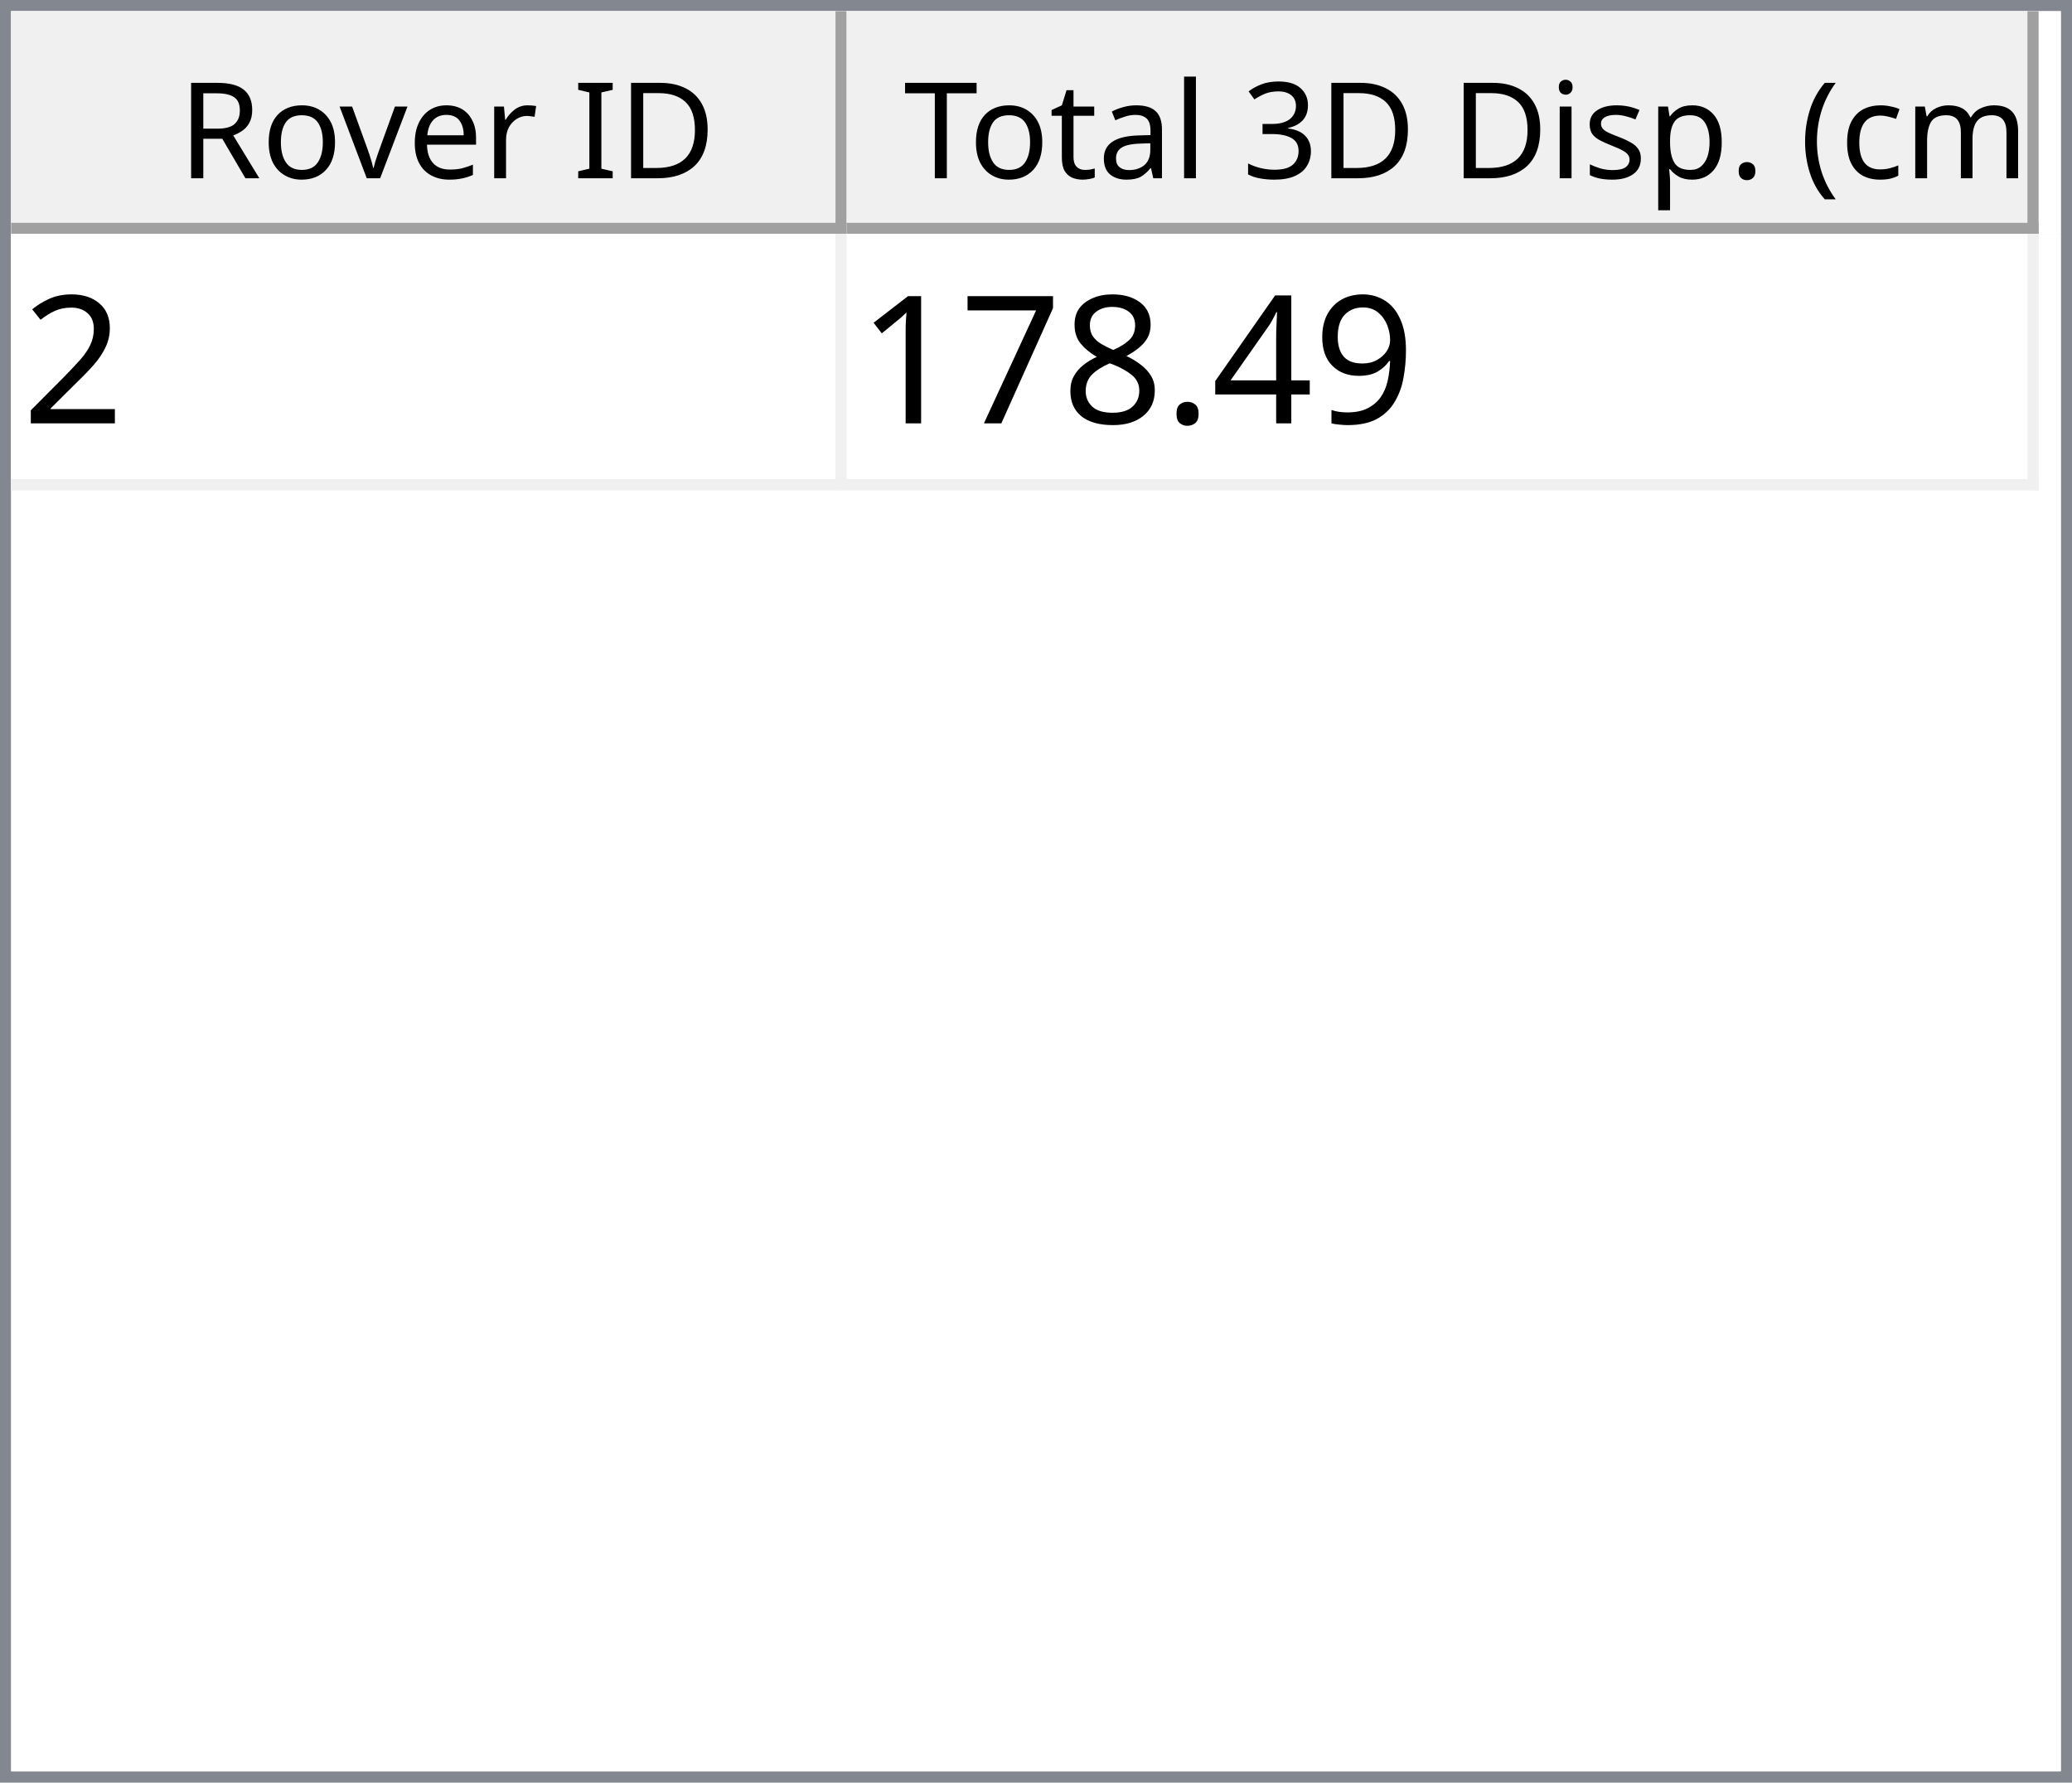
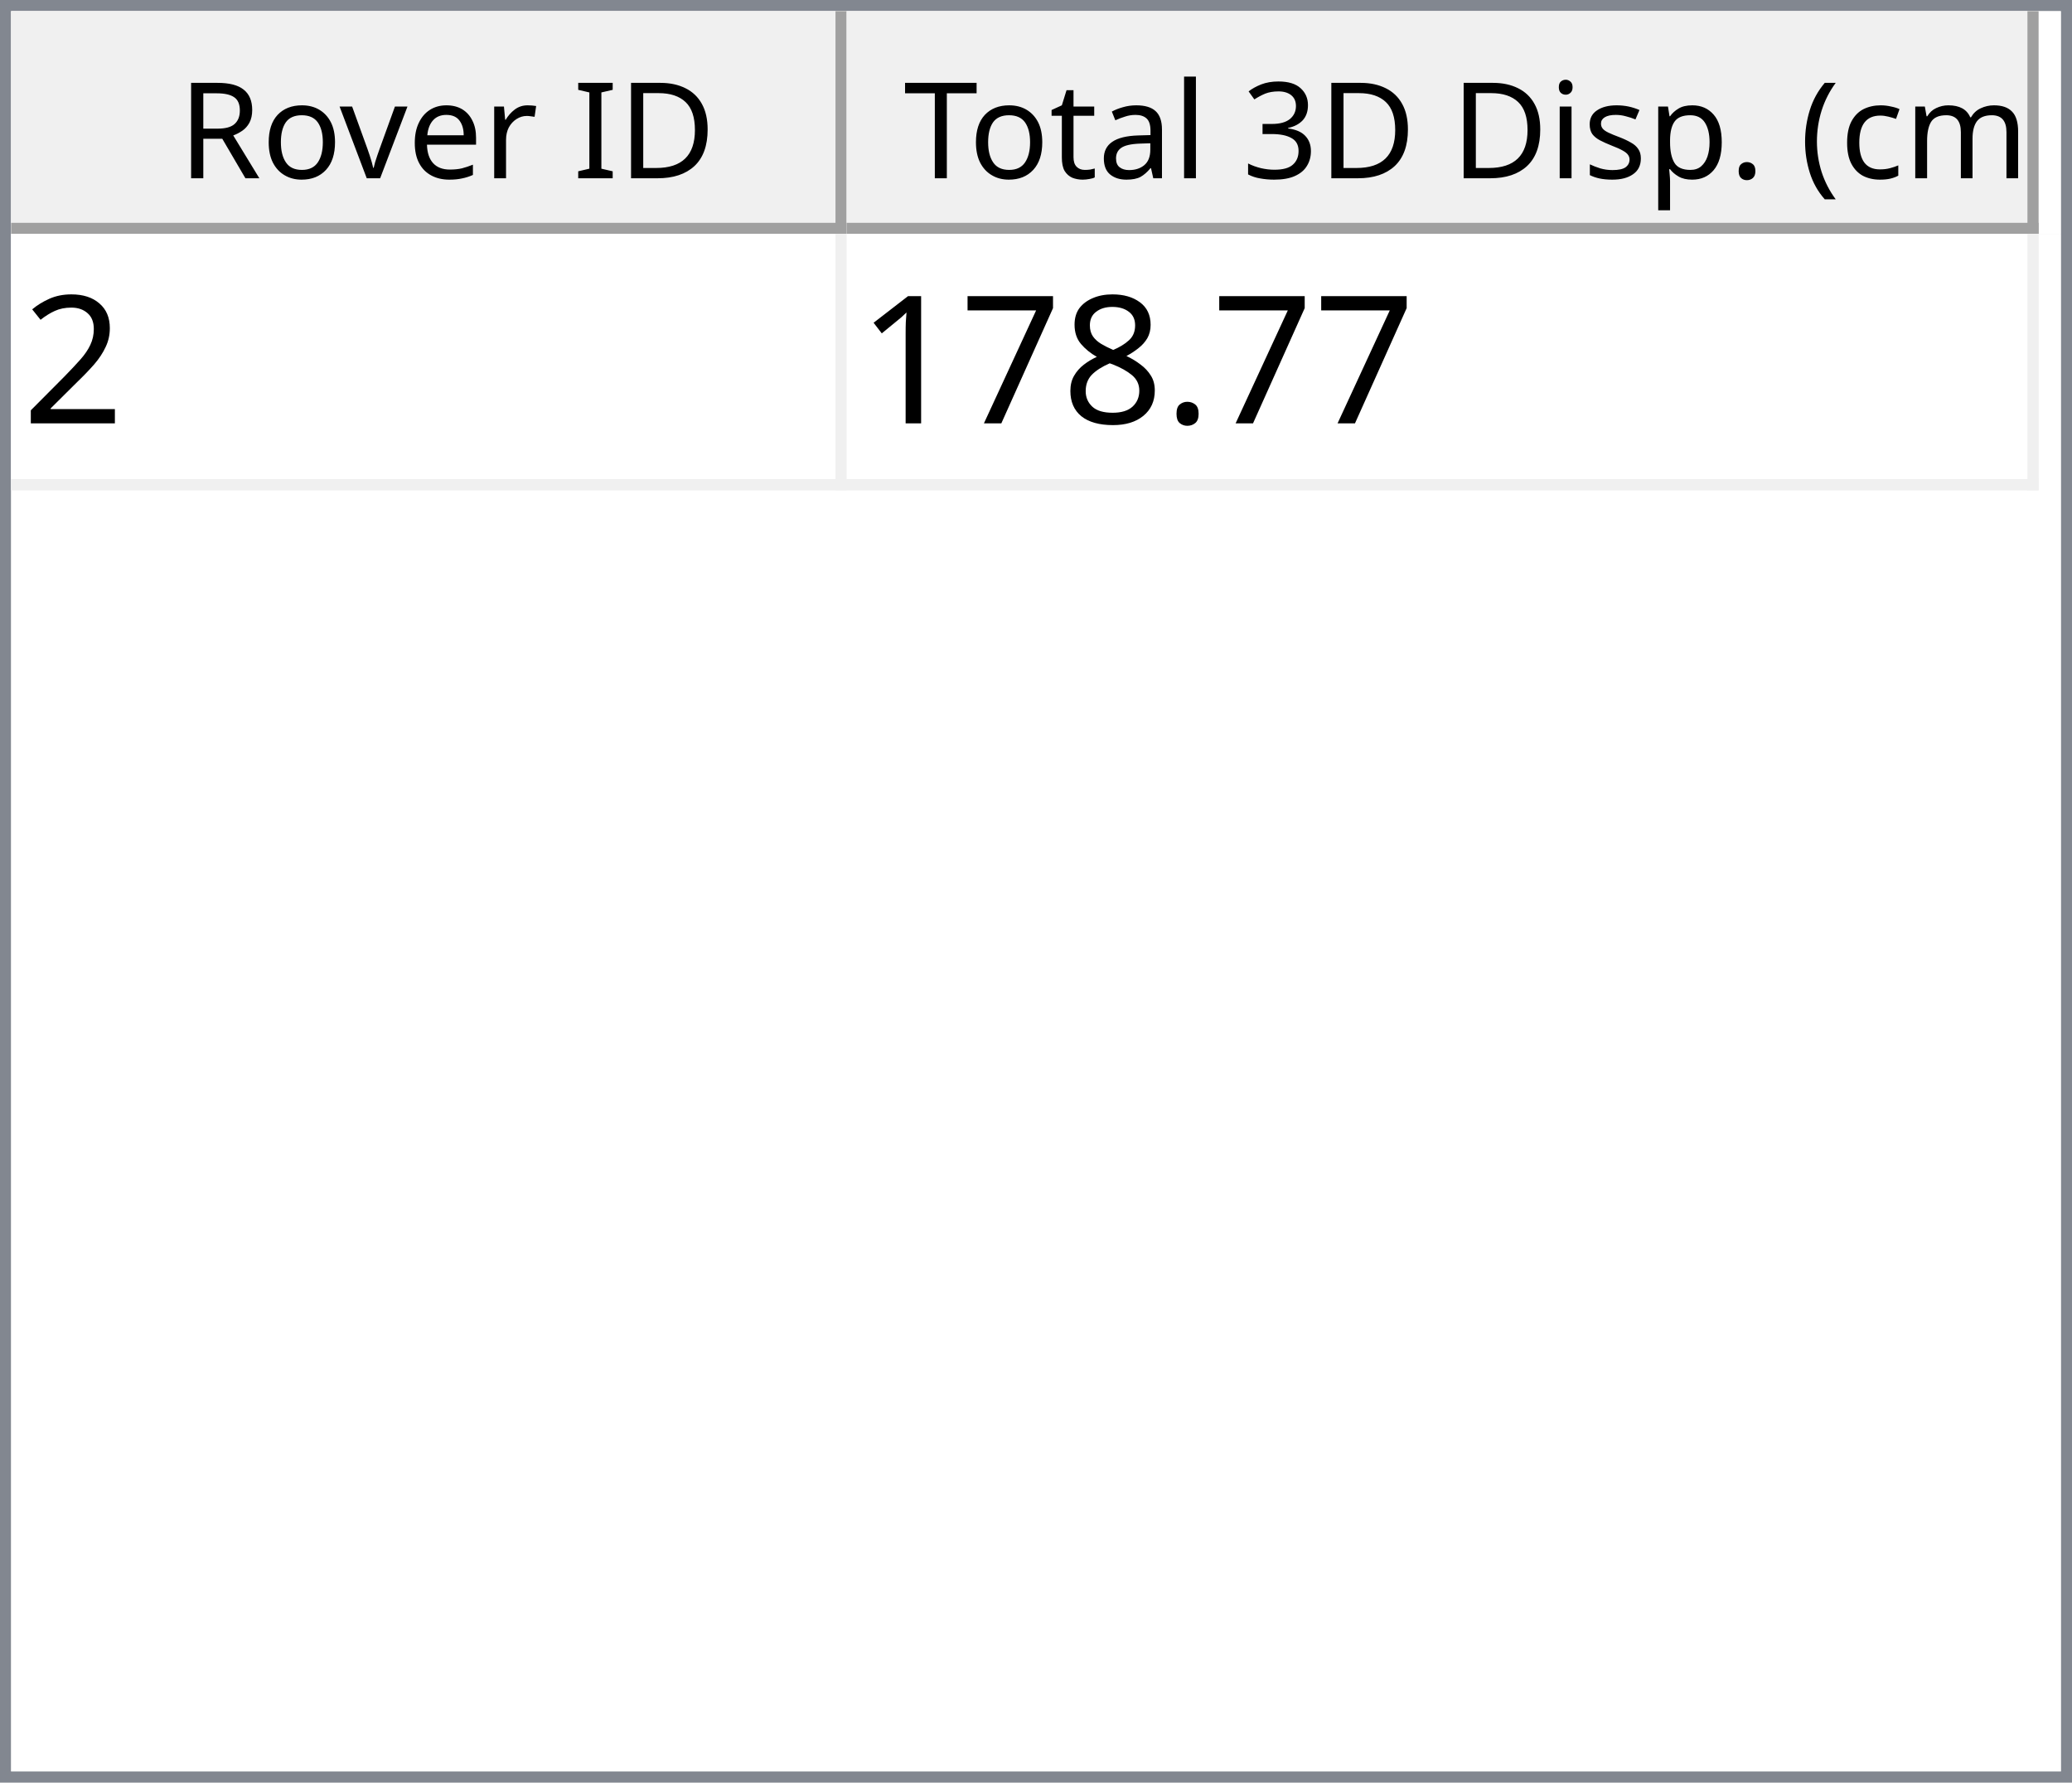
<svg xmlns="http://www.w3.org/2000/svg" style="fill-opacity:1; color-rendering:auto; color-interpolation:auto; text-rendering:auto; stroke:black; stroke-linecap:square; stroke-miterlimit:10; shape-rendering:auto; stroke-opacity:1; fill:black; stroke-dasharray:none; font-weight:normal; stroke-width:1; font-family:'Dialog'; font-style:normal; stroke-linejoin:miter; font-size:12px; stroke-dashoffset:0; image-rendering:auto;" width="186" height="160">
  <defs id="genericDefs" />
  <g>
    <defs id="defs1">
      <clipPath clipPathUnits="userSpaceOnUse" id="clipPath1">
        <path d="M0 0 L186 0 L186 160 L0 160 L0 0 Z" />
      </clipPath>
      <clipPath clipPathUnits="userSpaceOnUse" id="clipPath2">
        <path d="M0 0 L0 160 L186 160 L186 0 Z" />
      </clipPath>
      <clipPath clipPathUnits="userSpaceOnUse" id="clipPath3">
        <path d="M0 0 L0 20 L184 20 L184 0 Z" />
      </clipPath>
      <clipPath clipPathUnits="userSpaceOnUse" id="clipPath4">
        <path d="M0 0 L0 20 L75 20 L75 0 Z" />
      </clipPath>
      <clipPath clipPathUnits="userSpaceOnUse" id="clipPath5">
        <path d="M1 1 L1 19 L74 19 L74 1 Z" />
      </clipPath>
      <clipPath clipPathUnits="userSpaceOnUse" id="clipPath6">
        <path d="M0 0 L0 18 L73 18 L73 0 Z" />
      </clipPath>
      <clipPath clipPathUnits="userSpaceOnUse" id="clipPath7">
        <path d="M-0.5 -0.5 L-0.5 19.5 L74.5 19.5 L74.5 -0.5 Z" />
      </clipPath>
      <clipPath clipPathUnits="userSpaceOnUse" id="clipPath8">
        <path d="M0 0 L0 20 L107 20 L107 0 Z" />
      </clipPath>
      <clipPath clipPathUnits="userSpaceOnUse" id="clipPath9">
        <path d="M1 1 L1 19 L106 19 L106 1 Z" />
      </clipPath>
      <clipPath clipPathUnits="userSpaceOnUse" id="clipPath10">
        <path d="M0 0 L0 18 L105 18 L105 0 Z" />
      </clipPath>
      <clipPath clipPathUnits="userSpaceOnUse" id="clipPath11">
        <path d="M-0.5 -0.5 L-0.5 19.5 L106.5 19.5 L106.5 -0.5 Z" />
      </clipPath>
      <clipPath clipPathUnits="userSpaceOnUse" id="clipPath12">
        <path d="M0 0 L0 138 L184 138 L184 0 Z" />
      </clipPath>
      <clipPath clipPathUnits="userSpaceOnUse" id="clipPath13">
        <path d="M0 0 L0 23 L182 23 L182 0 Z" />
      </clipPath>
      <clipPath clipPathUnits="userSpaceOnUse" id="clipPath14">
        <path d="M-0.5 -0.5 L-0.5 22.5 L181.5 22.5 L181.5 -0.5 Z" />
      </clipPath>
      <clipPath clipPathUnits="userSpaceOnUse" id="clipPath15">
        <path d="M0 0 L0 22 L74 22 L74 0 Z" />
      </clipPath>
      <clipPath clipPathUnits="userSpaceOnUse" id="clipPath16">
        <path d="M0 0 L0 22 L106 22 L106 0 Z" />
      </clipPath>
      <font horiz-adv-x="64.551" id="font1">
        <font-face ascent="107.91" descent="25.098" units-per-em="100" style="font-style:normal; font-family:Segoe UI; font-weight:normal;" />
        <missing-glyph horiz-adv-x="64.551" d="M8.109 0 L8.109 68.266 L56.453 68.266 L56.453 0 L8.109 0 ZM15.328 7.234 L49.219 7.234 L49.219 61.031 L15.328 61.031 L15.328 7.234 Z" />
        <glyph unicode="D" horiz-adv-x="70.117" d="M9.188 0 L9.188 70.016 L28.516 70.016 Q65.531 70.016 65.531 35.891 Q65.531 19.672 55.25 9.836 Q44.969 0 27.734 0 L9.188 0 ZM17.391 62.594 L17.391 7.422 L27.828 7.422 Q41.609 7.422 49.273 14.797 Q56.938 22.172 56.938 35.688 Q56.938 62.594 28.328 62.594 L17.391 62.594 Z" />
        <glyph unicode="I" horiz-adv-x="26.611" d="M17.391 0 L9.188 0 L9.188 70.016 L17.391 70.016 L17.391 0 Z" />
        <glyph unicode=" " horiz-adv-x="27.393" d="" />
        <glyph unicode="r" horiz-adv-x="34.766" d="M34.188 41.891 Q32.078 43.5 28.125 43.5 Q23 43.5 19.555 38.672 Q16.109 33.844 16.109 25.484 L16.109 0 L8.109 0 L8.109 50 L16.109 50 L16.109 39.703 L16.312 39.703 Q18.016 44.969 21.531 47.922 Q25.047 50.875 29.391 50.875 Q32.516 50.875 34.188 50.203 L34.188 41.891 Z" />
        <glyph unicode="e" horiz-adv-x="52.295" d="M48.297 23 L12.984 23 Q13.188 14.656 17.484 10.109 Q21.781 5.562 29.297 5.562 Q37.75 5.562 44.828 11.141 L44.828 3.609 Q38.234 -1.172 27.391 -1.172 Q16.797 -1.172 10.742 5.641 Q4.688 12.453 4.688 24.812 Q4.688 36.469 11.305 43.82 Q17.922 51.172 27.734 51.172 Q37.547 51.172 42.922 44.828 Q48.297 38.484 48.297 27.203 L48.297 23 ZM40.094 29.781 Q40.047 36.719 36.75 40.578 Q33.453 44.438 27.594 44.438 Q21.922 44.438 17.969 40.383 Q14.016 36.328 13.094 29.781 L40.094 29.781 Z" />
        <glyph unicode="v" horiz-adv-x="47.9" d="M47.406 50 L27.484 0 L19.625 0 L0.688 50 L9.469 50 L22.172 13.672 Q23.578 9.672 23.922 6.688 L24.125 6.688 Q24.609 10.453 25.688 13.484 L38.969 50 L47.406 50 Z" />
        <glyph unicode="o" horiz-adv-x="58.594" d="M29 -1.172 Q17.922 -1.172 11.305 5.836 Q4.688 12.844 4.688 24.422 Q4.688 37.016 11.57 44.094 Q18.453 51.172 30.172 51.172 Q41.359 51.172 47.633 44.289 Q53.906 37.406 53.906 25.203 Q53.906 13.234 47.141 6.031 Q40.375 -1.172 29 -1.172 ZM29.594 44.438 Q21.875 44.438 17.383 39.188 Q12.891 33.938 12.891 24.703 Q12.891 15.828 17.43 10.695 Q21.969 5.562 29.594 5.562 Q37.359 5.562 41.531 10.594 Q45.703 15.625 45.703 24.906 Q45.703 34.281 41.531 39.359 Q37.359 44.438 29.594 44.438 Z" />
        <glyph unicode="R" horiz-adv-x="59.814" d="M59.375 0 L49.609 0 L37.891 19.625 Q36.281 22.359 34.766 24.289 Q33.25 26.219 31.664 27.438 Q30.078 28.656 28.25 29.219 Q26.422 29.781 24.125 29.781 L17.391 29.781 L17.391 0 L9.188 0 L9.188 70.016 L30.078 70.016 Q34.672 70.016 38.555 68.867 Q42.438 67.719 45.289 65.375 Q48.141 63.031 49.758 59.547 Q51.375 56.062 51.375 51.375 Q51.375 47.703 50.273 44.656 Q49.172 41.609 47.148 39.211 Q45.125 36.812 42.266 35.133 Q39.406 33.453 35.844 32.516 L35.844 32.328 Q37.594 31.547 38.891 30.547 Q40.188 29.547 41.359 28.18 Q42.531 26.812 43.68 25.078 Q44.828 23.344 46.234 21.047 L59.375 0 ZM17.391 62.594 L17.391 37.203 L28.516 37.203 Q31.594 37.203 34.203 38.133 Q36.812 39.062 38.719 40.797 Q40.625 42.531 41.703 45.047 Q42.781 47.562 42.781 50.688 Q42.781 56.297 39.141 59.445 Q35.5 62.594 28.609 62.594 L17.391 62.594 Z" />
        <glyph unicode=")" horiz-adv-x="30.176" d="M8.297 -15.922 L1.172 -15.922 Q16.406 2.344 16.406 26.812 Q16.406 51.469 1.078 70.016 L8.297 70.016 Q23.531 52.156 23.531 26.703 Q23.531 1.375 8.297 -15.922 Z" />
        <glyph unicode="m" horiz-adv-x="86.133" d="M79.109 0 L71.094 0 L71.094 28.719 Q71.094 37.016 68.531 40.727 Q65.969 44.438 59.906 44.438 Q54.781 44.438 51.195 39.75 Q47.609 35.062 47.609 28.516 L47.609 0 L39.594 0 L39.594 29.688 Q39.594 44.438 28.219 44.438 Q22.953 44.438 19.531 40.016 Q16.109 35.594 16.109 28.516 L16.109 0 L8.109 0 L8.109 50 L16.109 50 L16.109 42.094 L16.312 42.094 Q21.625 51.172 31.844 51.172 Q36.969 51.172 40.773 48.312 Q44.578 45.453 46 40.828 Q51.562 51.172 62.594 51.172 Q79.109 51.172 79.109 30.812 L79.109 0 Z" />
        <glyph unicode="c" horiz-adv-x="46.191" d="M42.188 2.297 Q36.422 -1.172 28.516 -1.172 Q17.828 -1.172 11.258 5.789 Q4.688 12.75 4.688 23.828 Q4.688 36.188 11.766 43.68 Q18.844 51.172 30.672 51.172 Q37.25 51.172 42.281 48.734 L42.281 40.531 Q36.719 44.438 30.375 44.438 Q22.703 44.438 17.797 38.945 Q12.891 33.453 12.891 24.516 Q12.891 15.719 17.508 10.641 Q22.125 5.562 29.891 5.562 Q36.422 5.562 42.188 9.906 L42.188 2.297 Z" />
        <glyph unicode="(" horiz-adv-x="30.176" d="M29.109 -15.922 L21.969 -15.922 Q6.844 1.375 6.844 26.703 Q6.844 52.156 21.969 70.016 L29.203 70.016 Q13.875 51.469 13.875 26.812 Q13.875 2.344 29.109 -15.922 Z" />
        <glyph unicode="." horiz-adv-x="21.68" d="M10.891 -1.078 Q8.641 -1.078 7.055 0.539 Q5.469 2.156 5.469 4.391 Q5.469 6.641 7.055 8.273 Q8.641 9.906 10.891 9.906 Q13.188 9.906 14.797 8.273 Q16.406 6.641 16.406 4.391 Q16.406 2.156 14.797 0.539 Q13.188 -1.078 10.891 -1.078 Z" />
        <glyph unicode="p" horiz-adv-x="58.789" d="M16.312 7.234 L16.109 7.234 L16.109 -23 L8.109 -23 L8.109 50 L16.109 50 L16.109 41.219 L16.312 41.219 Q22.219 51.172 33.594 51.172 Q43.266 51.172 48.688 44.461 Q54.109 37.75 54.109 26.469 Q54.109 13.922 48 6.375 Q41.891 -1.172 31.297 -1.172 Q21.578 -1.172 16.312 7.234 ZM16.109 27.391 L16.109 20.406 Q16.109 14.203 20.141 9.883 Q24.172 5.562 30.375 5.562 Q37.641 5.562 41.773 11.133 Q45.906 16.703 45.906 26.609 Q45.906 34.969 42.047 39.703 Q38.188 44.438 31.594 44.438 Q24.609 44.438 20.359 39.578 Q16.109 34.719 16.109 27.391 Z" />
        <glyph unicode="s" horiz-adv-x="42.432" d="M5.078 1.812 L5.078 10.406 Q11.625 5.562 19.484 5.562 Q30.031 5.562 30.031 12.594 Q30.031 14.594 29.125 15.992 Q28.219 17.391 26.68 18.461 Q25.141 19.531 23.07 20.383 Q21 21.234 18.609 22.172 Q15.281 23.484 12.766 24.828 Q10.25 26.172 8.57 27.859 Q6.891 29.547 6.031 31.695 Q5.172 33.844 5.172 36.719 Q5.172 40.234 6.789 42.945 Q8.406 45.656 11.086 47.484 Q13.766 49.312 17.211 50.242 Q20.656 51.172 24.312 51.172 Q30.812 51.172 35.938 48.922 L35.938 40.828 Q30.422 44.438 23.25 44.438 Q21 44.438 19.195 43.922 Q17.391 43.406 16.094 42.477 Q14.797 41.547 14.086 40.258 Q13.375 38.969 13.375 37.406 Q13.375 35.453 14.086 34.133 Q14.797 32.812 16.164 31.789 Q17.531 30.766 19.484 29.938 Q21.438 29.109 23.922 28.125 Q27.25 26.859 29.883 25.516 Q32.516 24.172 34.375 22.484 Q36.234 20.797 37.234 18.602 Q38.234 16.406 38.234 13.375 Q38.234 9.672 36.602 6.938 Q34.969 4.203 32.234 2.398 Q29.5 0.594 25.93 -0.289 Q22.359 -1.172 18.453 -1.172 Q10.75 -1.172 5.078 1.812 Z" />
        <glyph unicode="i" horiz-adv-x="24.219" d="M12.203 62.703 Q10.062 62.703 8.547 64.164 Q7.031 65.625 7.031 67.875 Q7.031 70.125 8.547 71.609 Q10.062 73.094 12.203 73.094 Q14.406 73.094 15.945 71.609 Q17.484 70.125 17.484 67.875 Q17.484 65.719 15.945 64.211 Q14.406 62.703 12.203 62.703 ZM16.109 0 L8.109 0 L8.109 50 L16.109 50 L16.109 0 Z" />
        <glyph unicode="3" horiz-adv-x="53.906" d="M46.531 19.828 Q46.531 15.094 44.75 11.211 Q42.969 7.328 39.719 4.57 Q36.469 1.812 31.93 0.297 Q27.391 -1.219 21.922 -1.219 Q11.922 -1.219 6 2.594 L6 11.188 Q13.094 5.609 22.219 5.609 Q25.875 5.609 28.828 6.539 Q31.781 7.469 33.906 9.227 Q36.031 10.984 37.18 13.477 Q38.328 15.969 38.328 19.094 Q38.328 32.812 18.797 32.812 L12.984 32.812 L12.984 39.594 L18.5 39.594 Q35.797 39.594 35.797 52.484 Q35.797 64.406 22.609 64.406 Q15.188 64.406 8.688 59.422 L8.688 67.188 Q15.375 71.188 24.609 71.188 Q29 71.188 32.57 69.969 Q36.141 68.75 38.68 66.555 Q41.219 64.359 42.609 61.281 Q44 58.203 44 54.5 Q44 40.672 30.031 36.719 L30.031 36.531 Q33.594 36.141 36.625 34.797 Q39.656 33.453 41.852 31.305 Q44.047 29.156 45.289 26.25 Q46.531 23.344 46.531 19.828 Z" />
        <glyph unicode="l" horiz-adv-x="24.219" d="M16.109 0 L8.109 0 L8.109 74.031 L16.109 74.031 L16.109 0 Z" />
        <glyph unicode="a" horiz-adv-x="50.879" d="M43.891 0 L35.891 0 L35.891 7.812 L35.688 7.812 Q30.469 -1.172 20.312 -1.172 Q12.844 -1.172 8.617 2.781 Q4.391 6.734 4.391 13.281 Q4.391 27.297 20.906 29.594 L35.891 31.688 Q35.891 44.438 25.594 44.438 Q16.547 44.438 9.281 38.281 L9.281 46.484 Q16.656 51.172 26.266 51.172 Q43.891 51.172 43.891 32.516 L43.891 0 ZM35.891 25.297 L23.828 23.641 Q18.266 22.859 15.43 20.875 Q12.594 18.891 12.594 13.875 Q12.594 10.203 15.211 7.883 Q17.828 5.562 22.172 5.562 Q28.125 5.562 32.008 9.742 Q35.891 13.922 35.891 20.312 L35.891 25.297 Z" />
        <glyph unicode="t" horiz-adv-x="33.887" d="M31.297 0.484 Q28.469 -1.078 23.828 -1.078 Q10.688 -1.078 10.688 13.578 L10.688 43.172 L2.094 43.172 L2.094 50 L10.688 50 L10.688 62.203 L18.703 64.797 L18.703 50 L31.297 50 L31.297 43.172 L18.703 43.172 L18.703 14.984 Q18.703 9.969 20.414 7.82 Q22.125 5.672 26.078 5.672 Q29.109 5.672 31.297 7.328 L31.297 0.484 Z" />
        <glyph unicode="T" horiz-adv-x="52.393" d="M50.594 62.594 L30.375 62.594 L30.375 0 L22.172 0 L22.172 62.594 L2 62.594 L2 70.016 L50.594 70.016 L50.594 62.594 Z" />
      </font>
      <font horiz-adv-x="75.0" id="font2">
        <font-face ascent="100.537" descent="21.973" units-per-em="100" style="font-style:normal; font-family:sans-serif; font-weight:normal;" />
        <missing-glyph horiz-adv-x="75.0" d="M12.5 0 L12.5 62.5 L62.5 62.5 L62.5 0 L12.5 0 ZM14.062 1.562 L60.938 1.562 L60.938 60.938 L14.062 60.938 L14.062 1.562 Z" />
        <glyph unicode="2" horiz-adv-x="55.615" d="M50.344 8.453 L50.344 0 L3.031 0 Q2.938 3.172 4.047 6.109 Q5.859 10.938 9.836 15.625 Q13.812 20.312 21.344 26.469 Q33.016 36.031 37.117 41.625 Q41.219 47.219 41.219 52.203 Q41.219 57.422 37.477 61.008 Q33.734 64.594 27.734 64.594 Q21.391 64.594 17.578 60.789 Q13.766 56.984 13.719 50.25 L4.688 51.172 Q5.609 61.281 11.664 66.578 Q17.719 71.875 27.938 71.875 Q38.234 71.875 44.242 66.164 Q50.25 60.453 50.25 52 Q50.25 47.703 48.492 43.555 Q46.734 39.406 42.656 34.812 Q38.578 30.219 29.109 22.219 Q21.188 15.578 18.945 13.211 Q16.703 10.844 15.234 8.453 L50.344 8.453 Z" />
-         <glyph unicode="9" horiz-adv-x="55.615" d="M5.469 16.547 L13.922 17.328 Q14.984 11.375 18.016 8.688 Q21.047 6 25.781 6 Q29.828 6 32.883 7.859 Q35.938 9.719 37.891 12.82 Q39.844 15.922 41.164 21.195 Q42.484 26.469 42.484 31.938 Q42.484 32.516 42.438 33.688 Q39.797 29.5 35.234 26.883 Q30.672 24.266 25.344 24.266 Q16.453 24.266 10.305 30.711 Q4.156 37.156 4.156 47.703 Q4.156 58.594 10.578 65.234 Q17 71.875 26.656 71.875 Q33.641 71.875 39.43 68.117 Q45.219 64.359 48.219 57.398 Q51.219 50.438 51.219 37.25 Q51.219 23.531 48.242 15.406 Q45.266 7.281 39.383 3.031 Q33.5 -1.219 25.594 -1.219 Q17.188 -1.219 11.867 3.445 Q6.547 8.109 5.469 16.547 ZM41.453 48.141 Q41.453 55.719 37.43 60.156 Q33.406 64.594 27.734 64.594 Q21.875 64.594 17.531 59.812 Q13.188 55.031 13.188 47.406 Q13.188 40.578 17.312 36.305 Q21.438 32.031 27.484 32.031 Q33.594 32.031 37.523 36.305 Q41.453 40.578 41.453 48.141 Z" />
-         <glyph unicode="4" horiz-adv-x="55.615" d="M32.328 0 L32.328 17.141 L1.266 17.141 L1.266 25.203 L33.938 71.578 L41.109 71.578 L41.109 25.203 L50.781 25.203 L50.781 17.141 L41.109 17.141 L41.109 0 L32.328 0 ZM32.328 25.203 L32.328 57.469 L9.906 25.203 L32.328 25.203 Z" />
        <glyph unicode="." horiz-adv-x="27.783" d="M9.078 0 L9.078 10.016 L19.094 10.016 L19.094 0 L9.078 0 Z" />
        <glyph unicode="8" horiz-adv-x="55.615" d="M17.672 38.812 Q12.203 40.828 9.57 44.539 Q6.938 48.25 6.938 53.422 Q6.938 61.234 12.555 66.555 Q18.172 71.875 27.484 71.875 Q36.859 71.875 42.578 66.43 Q48.297 60.984 48.297 53.172 Q48.297 48.188 45.68 44.508 Q43.062 40.828 37.75 38.812 Q44.344 36.672 47.781 31.883 Q51.219 27.094 51.219 20.453 Q51.219 11.281 44.727 5.031 Q38.234 -1.219 27.641 -1.219 Q17.047 -1.219 10.547 5.055 Q4.047 11.328 4.047 20.703 Q4.047 27.688 7.594 32.398 Q11.141 37.109 17.672 38.812 ZM15.922 53.719 Q15.922 48.641 19.195 45.414 Q22.469 42.188 27.688 42.188 Q32.766 42.188 36.016 45.383 Q39.266 48.578 39.266 53.219 Q39.266 58.062 35.914 61.359 Q32.562 64.656 27.594 64.656 Q22.562 64.656 19.242 61.43 Q15.922 58.203 15.922 53.719 ZM13.094 20.656 Q13.094 16.891 14.875 13.375 Q16.656 9.859 20.172 7.93 Q23.688 6 27.734 6 Q34.031 6 38.133 10.055 Q42.234 14.109 42.234 20.359 Q42.234 26.703 38.016 30.859 Q33.797 35.016 27.438 35.016 Q21.234 35.016 17.164 30.914 Q13.094 26.812 13.094 20.656 Z" />
        <glyph unicode="7" horiz-adv-x="55.615" d="M4.734 62.203 L4.734 70.656 L51.078 70.656 L51.078 63.812 Q44.234 56.547 37.523 44.484 Q30.812 32.422 27.156 19.672 Q24.516 10.688 23.781 0 L14.75 0 Q14.891 8.453 18.062 20.414 Q21.234 32.375 27.172 43.484 Q33.109 54.594 39.797 62.203 L4.734 62.203 Z" />
        <glyph unicode="1" horiz-adv-x="55.615" d="M37.25 0 L28.469 0 L28.469 56 Q25.297 52.984 20.141 49.953 Q14.984 46.922 10.891 45.406 L10.891 53.906 Q18.266 57.375 23.781 62.305 Q29.297 67.234 31.594 71.875 L37.25 71.875 L37.25 0 Z" />
      </font>
    </defs>
    <g style="fill:white; stroke:white;">
      <rect x="0" y="0" width="186" style="clip-path:url(#clipPath1); stroke:none;" height="160" />
    </g>
    <g style="fill:white; text-rendering:optimizeSpeed; color-rendering:optimizeSpeed; image-rendering:optimizeSpeed; shape-rendering:crispEdges; stroke:white; color-interpolation:sRGB;">
      <rect x="0" width="186" height="160" y="0" style="stroke:none;" />
      <path style="stroke:none;" d="M0 160 L186 160 L186 0 L0 0 Z" />
    </g>
    <g style="fill:rgb(240,240,240); font-family:'Segoe UI'; stroke:rgb(240,240,240);">
      <rect x="0" y="0" width="186" style="clip-path:url(#clipPath2); stroke:none;" height="160" />
    </g>
    <g style="fill:rgb(130,135,144); font-family:'Segoe UI'; stroke:rgb(130,135,144);">
      <path d="M0 0 L186 0 L186 160 L0 160 L0 0 ZM1 1 L185 1 L185 159 L1 159 L1 1 Z" style="fill-rule:evenodd; clip-path:url(#clipPath2); stroke:none;" />
    </g>
    <g style="fill:white; font-family:'Segoe UI'; stroke:white;" transform="translate(1,1)">
      <rect x="0" y="0" width="184" style="clip-path:url(#clipPath3); stroke:none;" height="20" />
    </g>
    <g style="fill:rgb(240,240,240); font-family:'Segoe UI'; stroke:rgb(240,240,240);" transform="translate(1,1)">
      <rect x="0" y="0" width="75" style="clip-path:url(#clipPath4); stroke:none;" height="20" />
    </g>
    <g style="font-family:'Segoe UI';" transform="translate(2,2)">
      <text x="14" xml:space="preserve" y="14" style="clip-path:url(#clipPath6); stroke:none;">Rover ID</text>
    </g>
    <g style="fill:rgb(160,160,160); font-family:'Segoe UI'; stroke:rgb(160,160,160); stroke-linejoin:bevel;" transform="translate(1.5,1.5)">
      <line x1="74" x2="74" y1="0" style="fill:none; clip-path:url(#clipPath7);" y2="19" />
    </g>
    <g style="fill:rgb(160,160,160); font-family:'Segoe UI'; stroke:rgb(160,160,160); stroke-linejoin:bevel;" transform="matrix(1,0,0,1,1,1) translate(0.5,0.5)">
      <line x1="0" x2="74" y1="19" style="fill:none; clip-path:url(#clipPath7);" y2="19" />
    </g>
    <g style="fill:rgb(240,240,240); font-family:'Segoe UI'; stroke:rgb(240,240,240);" transform="translate(76,1)">
      <rect x="0" y="0" width="107" style="clip-path:url(#clipPath8); stroke:none;" height="20" />
    </g>
    <g style="font-family:'Segoe UI';" transform="translate(77,2)">
      <text x="1" xml:space="preserve" y="14" style="clip-path:url(#clipPath10); stroke:none;"> Total 3D Disp. (cm)</text>
    </g>
    <g style="fill:rgb(160,160,160); font-family:'Segoe UI'; stroke:rgb(160,160,160); stroke-linejoin:bevel;" transform="translate(76.5,1.5)">
      <line x1="106" x2="106" y1="0" style="fill:none; clip-path:url(#clipPath11);" y2="19" />
    </g>
    <g style="fill:rgb(160,160,160); font-family:'Segoe UI'; stroke:rgb(160,160,160); stroke-linejoin:bevel;" transform="matrix(1,0,0,1,76,1) translate(0.5,0.5)">
      <line x1="0" x2="106" y1="19" style="fill:none; clip-path:url(#clipPath11);" y2="19" />
    </g>
    <g style="fill:white; font-family:'Segoe UI'; stroke:white;" transform="translate(1,21)">
      <rect x="0" y="0" width="184" style="clip-path:url(#clipPath12); stroke:none;" height="138" />
    </g>
    <g style="fill:rgb(240,240,240); font-size:16px; font-family:sans-serif; stroke:rgb(240,240,240);" transform="translate(1,21)">
      <rect x="0" y="0" width="182" style="clip-path:url(#clipPath13); stroke:none;" height="23" />
      <line transform="translate(0.5,0.5)" x1="0" x2="181" y1="22" style="clip-path:url(#clipPath14); fill:none; stroke-linejoin:bevel;" y2="22" />
    </g>
    <g transform="matrix(1,0,0,1,1,21) translate(0.5,0.5)" style="fill:rgb(240,240,240); font-size:16px; font-family:sans-serif; stroke:rgb(240,240,240); stroke-linejoin:bevel;">
      <line x1="74" x2="74" y1="0" style="fill:none; clip-path:url(#clipPath14);" y2="22" />
    </g>
    <g transform="matrix(1,0,0,1,1,21) translate(0.5,0.5)" style="fill:rgb(240,240,240); font-size:16px; font-family:sans-serif; stroke:rgb(240,240,240); stroke-linejoin:bevel;">
      <line x1="181" x2="181" y1="0" style="fill:none; clip-path:url(#clipPath14);" y2="22" />
    </g>
    <g style="fill:white; font-size:16px; font-family:sans-serif; stroke:white;" transform="matrix(1,0,0,1,1,21)">
      <rect x="0" y="0" width="74" style="clip-path:url(#clipPath15); stroke:none;" height="22" />
      <text x="1" y="17" style="fill:black; clip-path:url(#clipPath15); stroke:none;" xml:space="preserve">2</text>
    </g>
    <g style="fill:white; font-size:16px; font-family:sans-serif; stroke:white;" transform="matrix(1,0,0,1,1,21) translate(75,0)">
      <rect x="0" y="0" width="106" style="clip-path:url(#clipPath16); stroke:none;" height="22" />
-       <text x="1" y="17" style="fill:black; clip-path:url(#clipPath16); stroke:none;" xml:space="preserve">178.49</text>
+       <text x="1" y="17" style="fill:black; clip-path:url(#clipPath16); stroke:none;" xml:space="preserve">178.77</text>
    </g>
  </g>
</svg>
